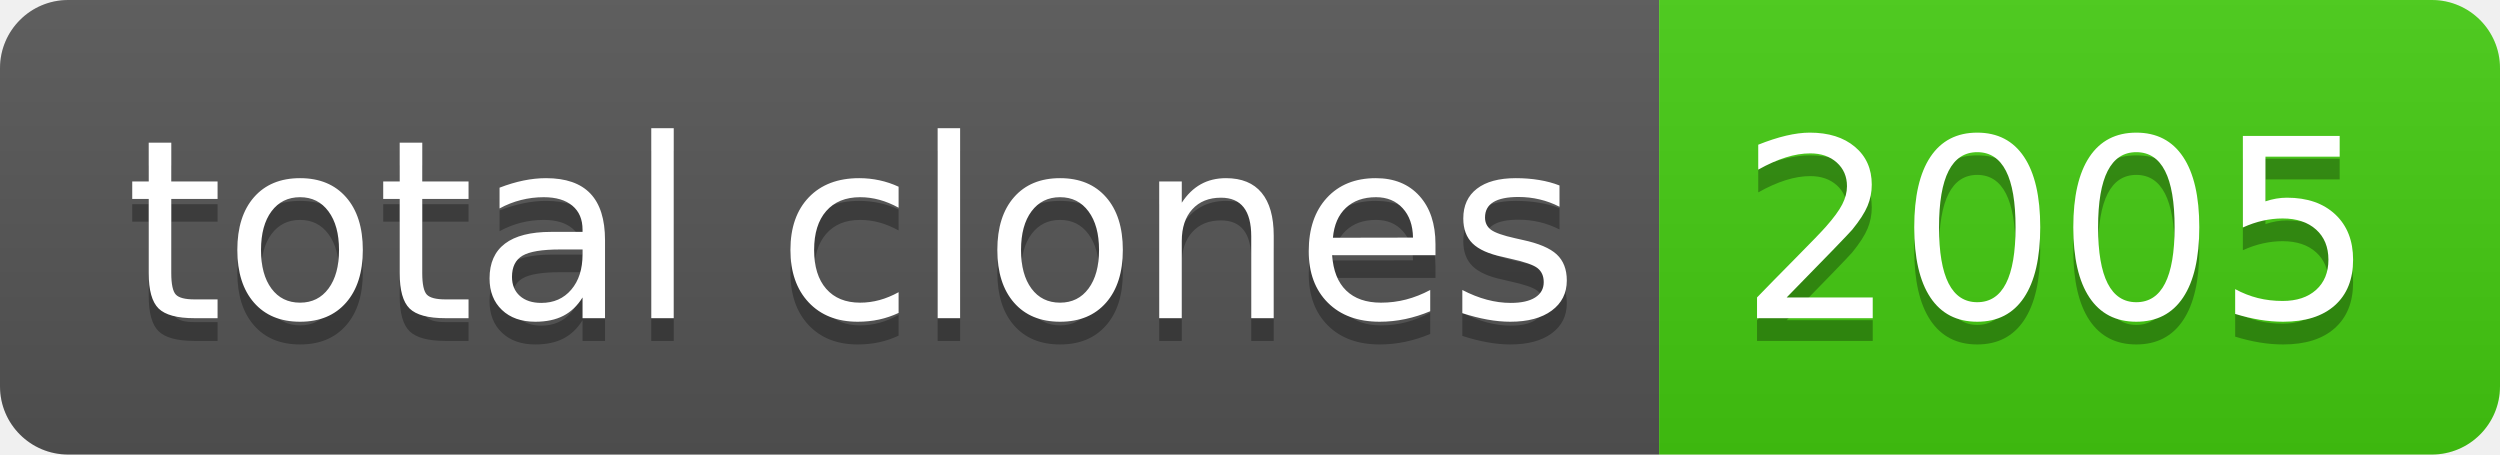
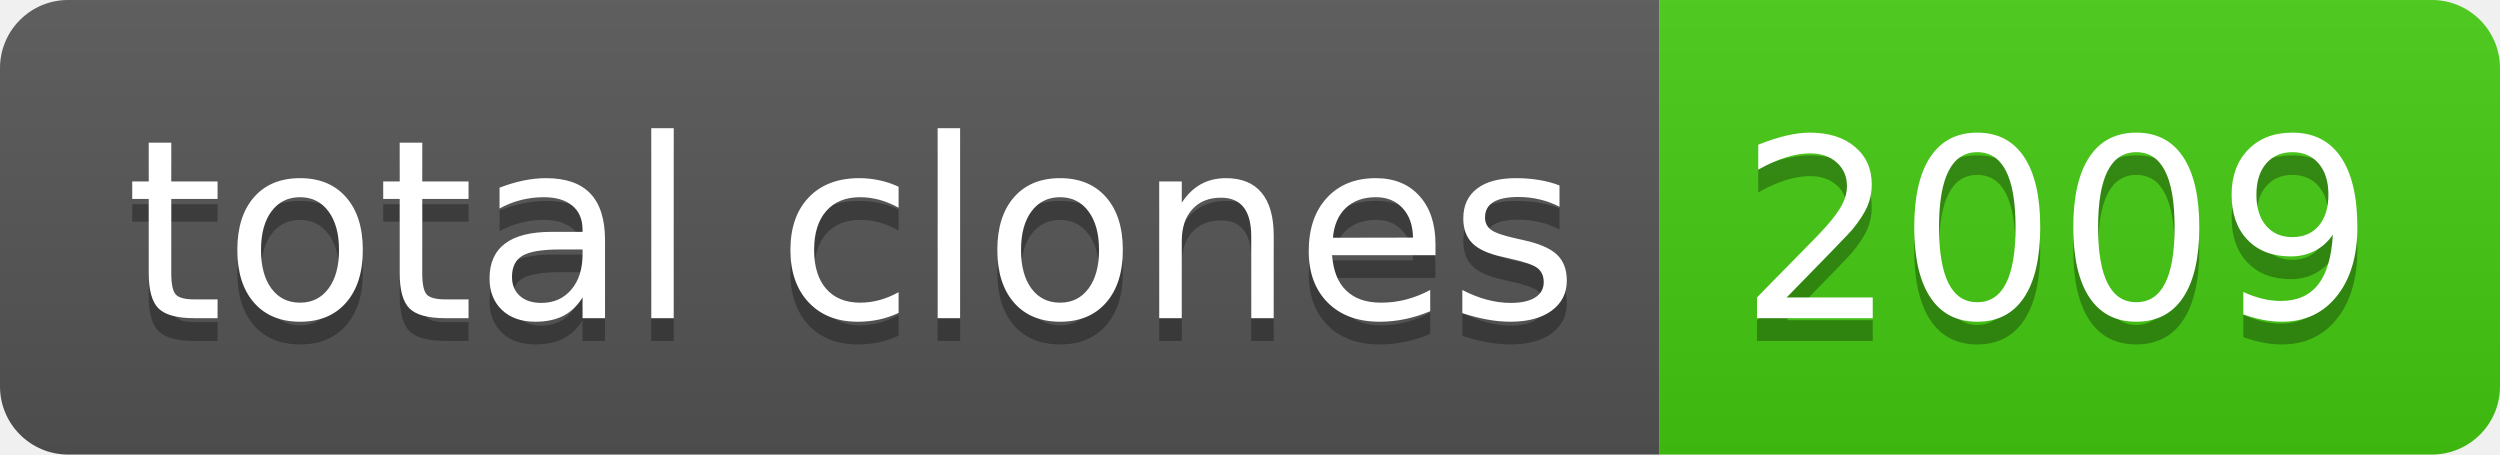
- <svg xmlns="http://www.w3.org/2000/svg" width="110" height="20" role="img" aria-label="total clones: 2005">
+ <svg xmlns="http://www.w3.org/2000/svg" width="110" height="20" role="img" aria-label="total clones: 2009">
  <linearGradient id="s" x2="0" y2="100%">
    <stop offset="0" stop-color="#bbb" stop-opacity=".1" />
    <stop offset="1" stop-opacity=".1" />
  </linearGradient>
  <clipPath id="r">
    <rect width="110" height="20" rx="3" fill="#fff" />
  </clipPath>
  <g clip-path="url(#r)">
    <rect width="73" height="20" fill="#555" />
    <rect x="73" width="37" height="20" fill="#4c1" />
    <rect width="110" height="20" fill="url(#s)" />
  </g>
  <g fill="#fff" text-anchor="middle" font-family="Verdana,Geneva,DejaVu Sans,sans-serif" text-rendering="geometricPrecision" font-size="110">
    <text aria-hidden="true" x="375" y="150" fill="#010101" fill-opacity=".3" transform="scale(.1)" textLength="630">total clones</text>
    <text x="375" y="140" transform="scale(.1)" fill="#fff" textLength="630">total clones</text>
-     <text aria-hidden="true" x="905" y="150" fill="#010101" fill-opacity=".3" transform="scale(.1)" textLength="270">2005</text>
-     <text x="905" y="140" transform="scale(.1)" fill="#fff" textLength="270">2005</text>
+     <text aria-hidden="true" x="905" y="150" fill="#010101" fill-opacity=".3" transform="scale(.1)" textLength="270">2009</text>
+     <text x="905" y="140" transform="scale(.1)" fill="#fff" textLength="270">2009</text>
  </g>
</svg>
